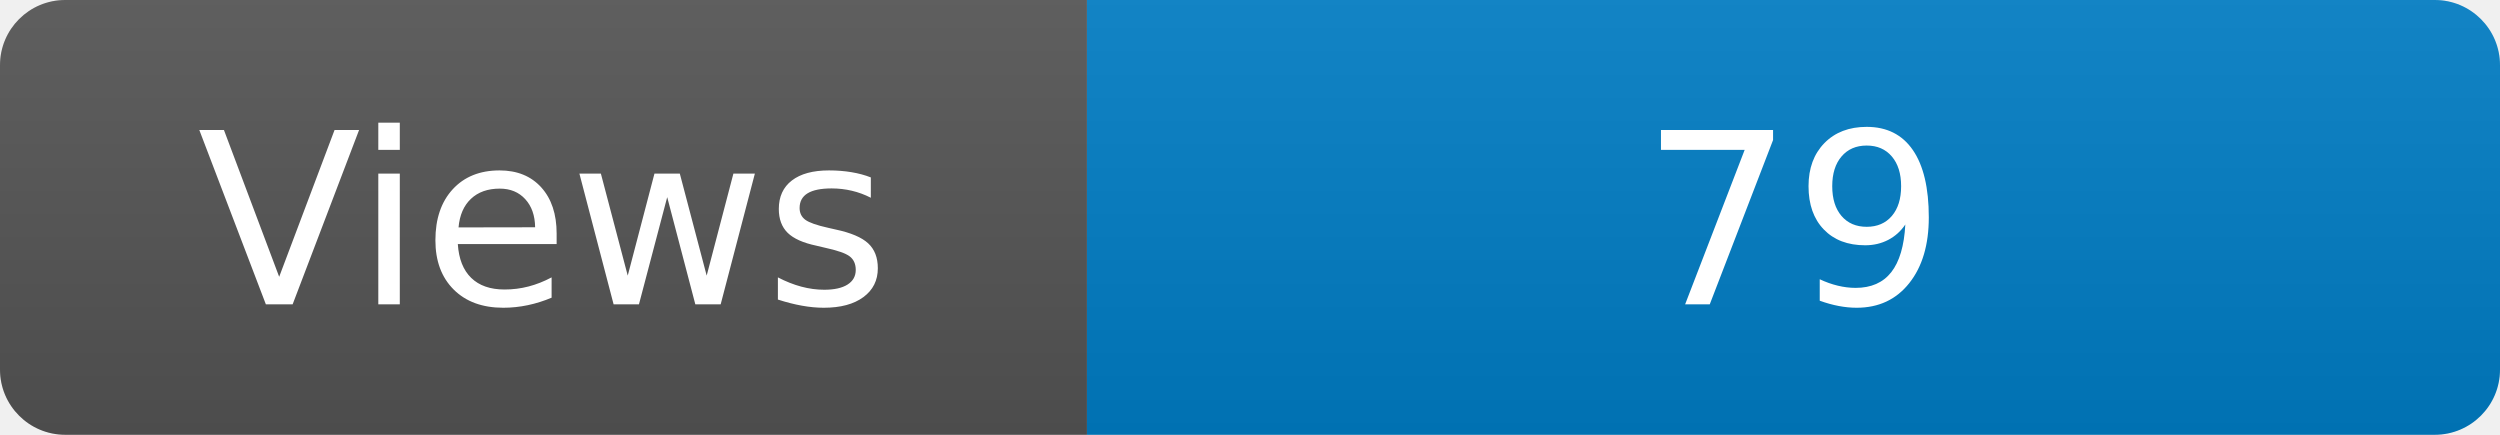
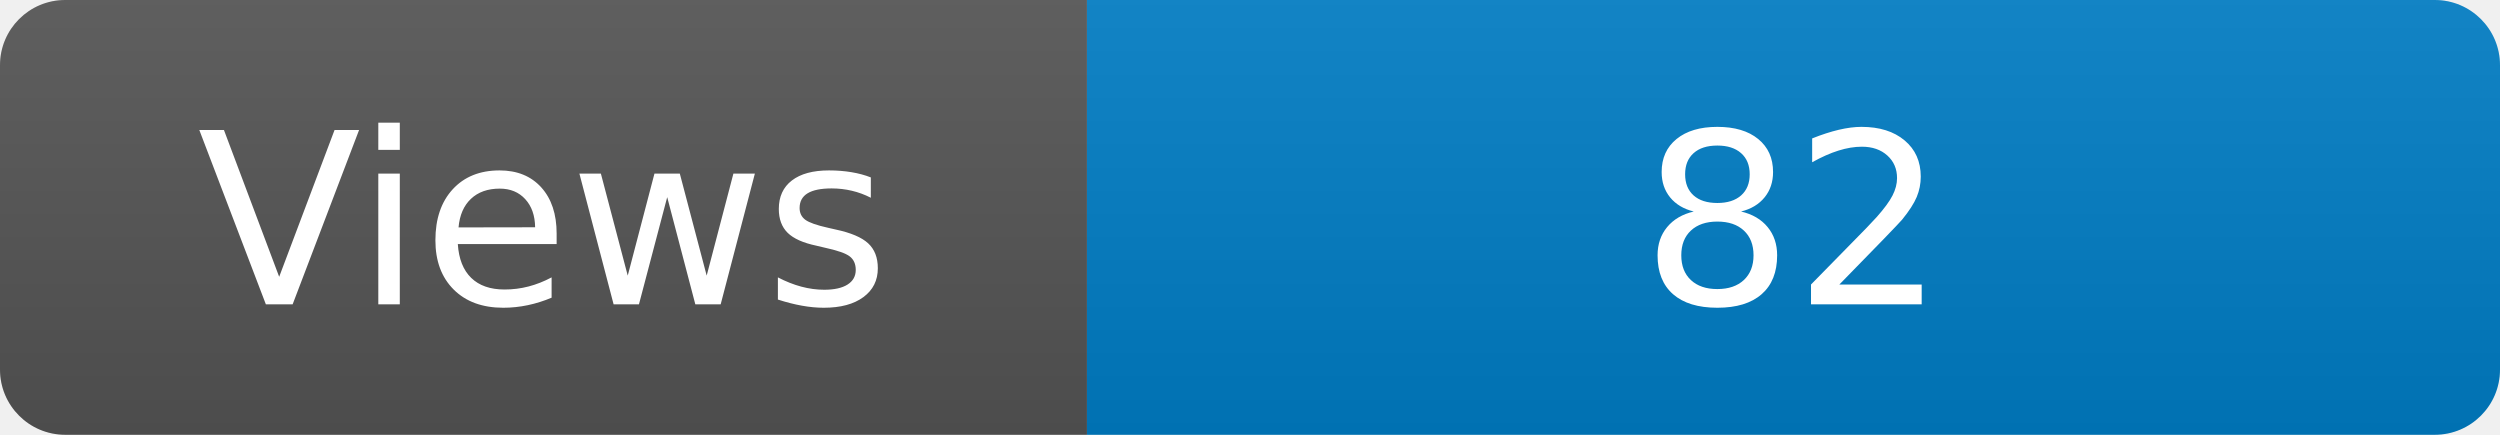
<svg xmlns="http://www.w3.org/2000/svg" width="115" height="20" role="img" aria-label="Maintained?: yes">
  <linearGradient id="s" x2="0" y2="100%">
    <stop offset="0" stop-color="#bbb" stop-opacity=".1" />
    <stop offset="1" stop-opacity=".1" />
  </linearGradient>
  <clipPath id="r">
    <rect width="115" height="20" rx="3" fill="#fff" />
  </clipPath>
  <g clip-path="url(#r)">
    <rect width="50" height="20" fill="#555" />
    <rect x="50" width="160" height="20" fill="#007ec6" />
    <rect width="115" height="20" fill="url(#s)" />
  </g>
  <g fill="#fff" text-anchor="middle" font-family="Verdana,Geneva,DejaVu Sans,sans-serif" font-size="110">
    <text x="250" y="140" transform="scale(.1)" fill="#fff">Views</text>
-     <text x="825" y="140" transform="scale(.1)" fill="#fff">79</text>
+     <text x="825" y="140" transform="scale(.1)" fill="#fff">82</text>
  </g>
</svg>
